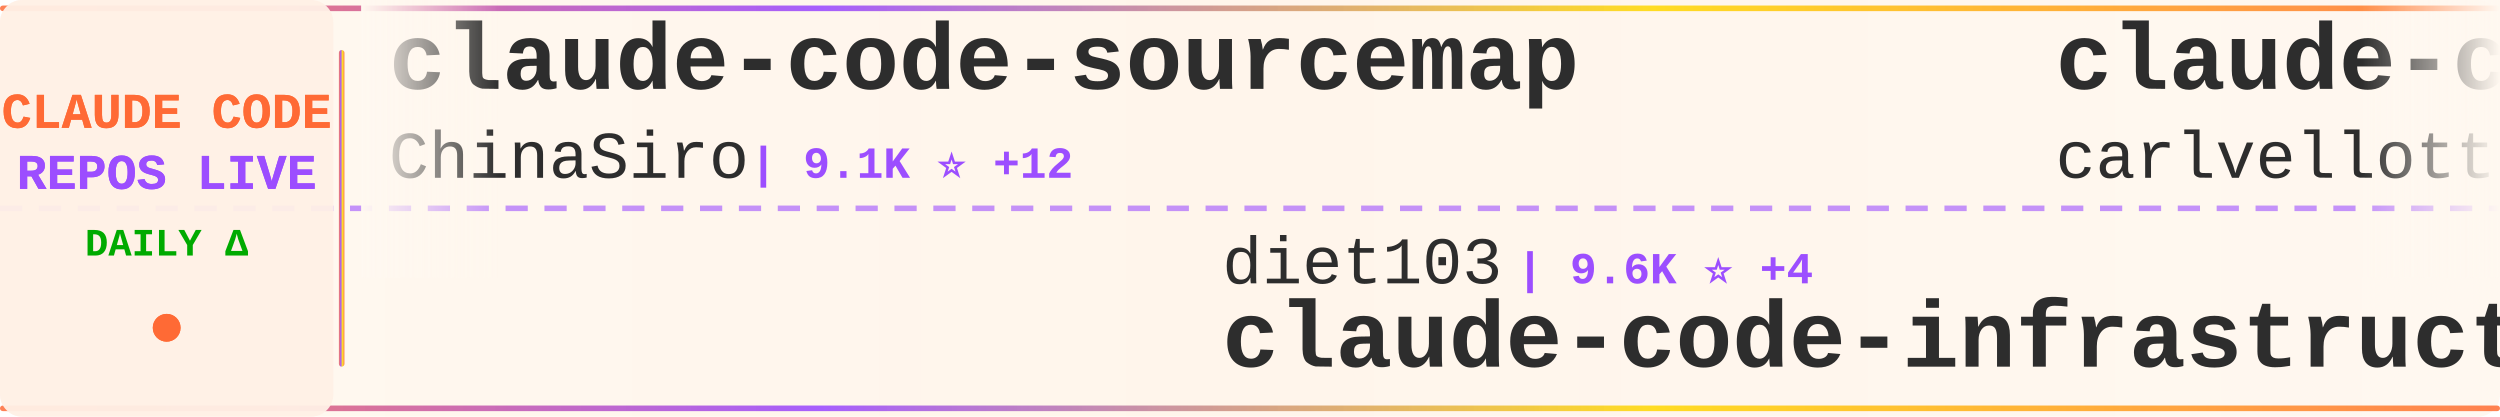
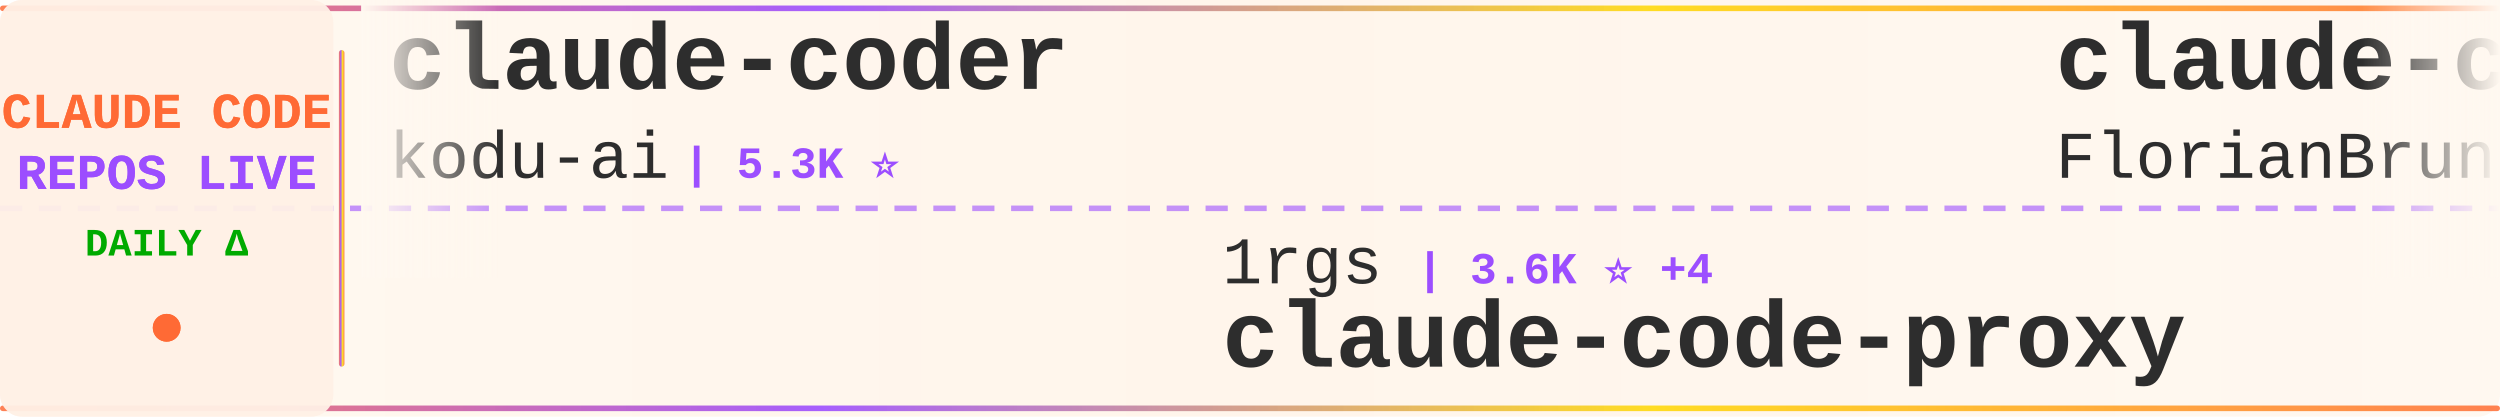
<svg xmlns="http://www.w3.org/2000/svg" width="900" height="150">
  <defs>
    <linearGradient id="tickerBg" x1="0%" y1="0%" x2="100%" y2="0%">
      <stop offset="0%" style="stop-color:#fff8f0;stop-opacity:0.98" />
      <stop offset="50%" style="stop-color:#fff5eb;stop-opacity:1" />
      <stop offset="100%" style="stop-color:#fff8f0;stop-opacity:0.98" />
    </linearGradient>
    <linearGradient id="borderGrad" x1="0%" y1="0%" x2="100%" y2="0%">
      <stop offset="0%" style="stop-color:#FF6B35;stop-opacity:0.85">
        <animate attributeName="stop-opacity" values="0.85;1;0.85" dur="2s" repeatCount="indefinite" />
      </stop>
      <stop offset="33%" style="stop-color:#9C4EFF;stop-opacity:0.9">
        <animate attributeName="stop-opacity" values="0.9;1;0.9" dur="2.2s" repeatCount="indefinite" />
      </stop>
      <stop offset="66%" style="stop-color:#FFD700;stop-opacity:0.85">
        <animate attributeName="stop-opacity" values="0.85;1;0.85" dur="1.8s" repeatCount="indefinite" />
      </stop>
      <stop offset="100%" style="stop-color:#FF6B35;stop-opacity:0.85">
        <animate attributeName="stop-opacity" values="0.85;1;0.85" dur="2s" repeatCount="indefinite" />
      </stop>
    </linearGradient>
    <filter id="textGlow">
      <feGaussianBlur stdDeviation="0.15" result="coloredBlur" />
      <feMerge>
        <feMergeNode in="coloredBlur" />
        <feMergeNode in="SourceGraphic" />
      </feMerge>
    </filter>
    <filter id="metricGlow">
      <feGaussianBlur stdDeviation="0.2" result="coloredBlur" />
      <feMerge>
        <feMergeNode in="coloredBlur" />
        <feMergeNode in="SourceGraphic" />
      </feMerge>
    </filter>
    <linearGradient id="leftFade" x1="0%" y1="0%" x2="100%" y2="0%">
      <stop offset="0%" style="stop-color:#fff8f0;stop-opacity:1" />
      <stop offset="100%" style="stop-color:#fff8f0;stop-opacity:0" />
    </linearGradient>
    <linearGradient id="rightFade" x1="0%" y1="0%" x2="100%" y2="0%">
      <stop offset="0%" style="stop-color:#fff8f0;stop-opacity:0" />
      <stop offset="100%" style="stop-color:#fff8f0;stop-opacity:1" />
    </linearGradient>
  </defs>
  <rect width="900" height="150" fill="url(#tickerBg)" rx="8" />
  <rect x="0" y="2" width="900" height="2" fill="url(#borderGrad)" rx="1" />
  <rect x="0" y="146" width="900" height="2" fill="url(#borderGrad)" rx="1" />
  <line x1="0" y1="75" x2="900" y2="75" stroke="#9C4EFF" stroke-width="2" stroke-dasharray="8 6" opacity="0.6" />
  <rect x="0" y="0" width="120" height="150" fill="#fff0e6" opacity="0.95" rx="8" />
  <text x="60" y="46" font-family="'Courier New', monospace" font-size="18" font-weight="bold" fill="#FF6B35" text-anchor="middle" filter="url(#textGlow)">
    CLAUDE CODE
  </text>
  <text x="60" y="68" font-family="'Courier New', monospace" font-size="18" font-weight="bold" fill="#9C4EFF" text-anchor="middle" filter="url(#textGlow)">
    REPOS LIVE
  </text>
  <text x="60" y="92" font-family="'Courier New', monospace" font-size="14" font-weight="bold" fill="#00aa00" text-anchor="middle">
    DAILY Δ
  </text>
  <circle cx="60" cy="118" r="5" fill="#FF6B35" filter="url(#metricGlow)">
    <animate attributeName="r" values="4;6;4" dur="1.5s" repeatCount="indefinite" />
    <animate attributeName="opacity" values="0.6;1;0.6" dur="1.5s" repeatCount="indefinite" />
  </circle>
  <rect x="122" y="18" width="2" height="114" fill="url(#borderGrad)" rx="1" />
  <clipPath id="tickerClip">
    <rect x="130" y="0" width="770" height="150" />
  </clipPath>
  <g clip-path="url(#tickerClip)">
    <g id="tickerItems">
      <animateTransform attributeName="transform" attributeType="XML" type="translate" from="0 0" to="-3000 0" dur="54s" repeatCount="indefinite" />
      <g transform="translate(0, 0)">
-         <text x="140" y="32" font-family="'Courier New', monospace" font-size="34" font-weight="bold" fill="#2d2d2d">claude-code-sourcemap</text>
-         <text x="140" y="64" font-family="'Courier New', monospace" font-size="24" font-weight="normal" fill="#2d2d2d" opacity="1.0">ChinaSiro</text>
-         <text x="270" y="64" font-family="'Courier New', monospace" font-size="16" font-weight="bold" fill="#9C4EFF"> | 9.1K ⭐ +12</text>
+         <text x="140" y="32" font-family="'Courier New', monospace" font-size="34" font-weight="bold" fill="#2d2d2d">claude-coder</text>
+         <text x="140" y="64" font-family="'Courier New', monospace" font-size="24" font-weight="normal" fill="#2d2d2d" opacity="1.0">kodu-ai</text>
+         <text x="246" y="64" font-family="'Courier New', monospace" font-size="16" font-weight="bold" fill="#9C4EFF"> | 5.3K ⭐</text>
      </g>
      <g transform="translate(300, 0)">
-         <text x="140" y="102" font-family="'Courier New', monospace" font-size="24" font-weight="normal" fill="#2d2d2d" opacity="1.0">diet103</text>
-         <text x="246" y="102" font-family="'Courier New', monospace" font-size="16" font-weight="bold" fill="#9C4EFF"> | 9.6K ⭐ +4</text>
-         <text x="140" y="132" font-family="'Courier New', monospace" font-size="34" font-weight="bold" fill="#2d2d2d">claude-code-infrastructu...</text>
+         <text x="140" y="102" font-family="'Courier New', monospace" font-size="24" font-weight="normal" fill="#2d2d2d" opacity="1.0">1rgs</text>
+         <text x="210" y="102" font-family="'Courier New', monospace" font-size="16" font-weight="bold" fill="#9C4EFF"> | 3.6K ⭐ +4</text>
+         <text x="140" y="132" font-family="'Courier New', monospace" font-size="34" font-weight="bold" fill="#2d2d2d">claude-code-proxy</text>
      </g>
      <g transform="translate(600, 0)">
-         <text x="140" y="32" font-family="'Courier New', monospace" font-size="34" font-weight="bold" fill="#2d2d2d">claude-code-pm-course</text>
-         <text x="140" y="64" font-family="'Courier New', monospace" font-size="24" font-weight="normal" fill="#2d2d2d" opacity="1.0">carlvellotti</text>
-         <text x="306" y="64" font-family="'Courier New', monospace" font-size="16" font-weight="bold" fill="#9C4EFF"> | 2.0K ⭐ +2</text>
+         <text x="140" y="32" font-family="'Courier New', monospace" font-size="34" font-weight="bold" fill="#2d2d2d">claude-code-ultimate-gui...</text>
+         <text x="140" y="64" font-family="'Courier New', monospace" font-size="24" font-weight="normal" fill="#2d2d2d" opacity="1.0">FlorianBruniaux</text>
+         <text x="342" y="64" font-family="'Courier New', monospace" font-size="16" font-weight="bold" fill="#9C4EFF"> | 4.3K ⭐ +19</text>
      </g>
      <g transform="translate(900, 0)">
-         <text x="140" y="102" font-family="'Courier New', monospace" font-size="24" font-weight="normal" fill="#2d2d2d" opacity="1.0">ChrisWiles</text>
-         <text x="282" y="102" font-family="'Courier New', monospace" font-size="16" font-weight="bold" fill="#9C4EFF"> | 5.9K ⭐ +3</text>
-         <text x="140" y="132" font-family="'Courier New', monospace" font-size="34" font-weight="bold" fill="#2d2d2d">claude-code-showcase</text>
+         <text x="140" y="102" font-family="'Courier New', monospace" font-size="24" font-weight="normal" fill="#2d2d2d" opacity="1.0">fuergaosi233</text>
+         <text x="306" y="102" font-family="'Courier New', monospace" font-size="16" font-weight="bold" fill="#9C4EFF"> | 2.6K ⭐ +1</text>
+         <text x="140" y="132" font-family="'Courier New', monospace" font-size="34" font-weight="bold" fill="#2d2d2d">claude-code-proxy</text>
      </g>
      <g transform="translate(1200, 0)">
-         <text x="140" y="32" font-family="'Courier New', monospace" font-size="34" font-weight="bold" fill="#2d2d2d">my-claude-code-setup</text>
-         <text x="140" y="64" font-family="'Courier New', monospace" font-size="24" font-weight="normal" fill="#2d2d2d" opacity="1.0">centminmod</text>
-         <text x="282" y="64" font-family="'Courier New', monospace" font-size="16" font-weight="bold" fill="#9C4EFF"> | 2.3K ⭐ +3</text>
+         <text x="140" y="32" font-family="'Courier New', monospace" font-size="34" font-weight="bold" fill="#2d2d2d">claude-code-settings</text>
+         <text x="140" y="64" font-family="'Courier New', monospace" font-size="24" font-weight="normal" fill="#2d2d2d" opacity="1.0">feiskyer</text>
+         <text x="258" y="64" font-family="'Courier New', monospace" font-size="16" font-weight="bold" fill="#9C4EFF"> | 1.5K ⭐ +3</text>
      </g>
      <g transform="translate(1500, 0)">
-         <text x="140" y="102" font-family="'Courier New', monospace" font-size="24" font-weight="normal" fill="#2d2d2d" opacity="1.0">snarktank</text>
-         <text x="270" y="102" font-family="'Courier New', monospace" font-size="16" font-weight="bold" fill="#9C4EFF"> | 18.8K ⭐ +41</text>
-         <text x="140" y="132" font-family="'Courier New', monospace" font-size="34" font-weight="bold" fill="#2d2d2d">ralph</text>
+         <text x="140" y="102" font-family="'Courier New', monospace" font-size="24" font-weight="normal" fill="#2d2d2d" opacity="1.0">zebbern</text>
+         <text x="246" y="102" font-family="'Courier New', monospace" font-size="16" font-weight="bold" fill="#9C4EFF"> | 4.1K ⭐ +2</text>
+         <text x="140" y="132" font-family="'Courier New', monospace" font-size="34" font-weight="bold" fill="#2d2d2d">claude-code-guide</text>
      </g>
      <g transform="translate(1800, 0)">
-         <text x="140" y="32" font-family="'Courier New', monospace" font-size="34" font-weight="bold" fill="#2d2d2d">Claude-Code</text>
-         <text x="140" y="64" font-family="'Courier New', monospace" font-size="24" font-weight="normal" fill="#2d2d2d" opacity="1.0">pengchengneo</text>
-         <text x="306" y="64" font-family="'Courier New', monospace" font-size="16" font-weight="bold" fill="#9C4EFF"> | 1.3K ⭐ +7</text>
+         <text x="140" y="32" font-family="'Courier New', monospace" font-size="34" font-weight="bold" fill="#2d2d2d">claude-code-rust</text>
+         <text x="140" y="64" font-family="'Courier New', monospace" font-size="24" font-weight="normal" fill="#2d2d2d" opacity="1.0">lorryjovens-hub</text>
+         <text x="342" y="64" font-family="'Courier New', monospace" font-size="16" font-weight="bold" fill="#9C4EFF"> | 1.6K ⭐ +6</text>
      </g>
      <g transform="translate(2100, 0)">
-         <text x="140" y="102" font-family="'Courier New', monospace" font-size="24" font-weight="normal" fill="#2d2d2d" opacity="1.0">disler</text>
-         <text x="234" y="102" font-family="'Courier New', monospace" font-size="16" font-weight="bold" fill="#9C4EFF"> | 3.6K ⭐ +6</text>
-         <text x="140" y="132" font-family="'Courier New', monospace" font-size="34" font-weight="bold" fill="#2d2d2d">claude-code-hooks-master...</text>
+         <text x="140" y="102" font-family="'Courier New', monospace" font-size="24" font-weight="normal" fill="#2d2d2d" opacity="1.0">luongnv89</text>
+         <text x="270" y="102" font-family="'Courier New', monospace" font-size="16" font-weight="bold" fill="#9C4EFF"> | 32.2K ⭐ +175</text>
+         <text x="140" y="132" font-family="'Courier New', monospace" font-size="34" font-weight="bold" fill="#2d2d2d">claude-howto</text>
      </g>
      <g transform="translate(2400, 0)">
+         <text x="140" y="32" font-family="'Courier New', monospace" font-size="34" font-weight="bold" fill="#2d2d2d">CLIProxyAPI</text>
+         <text x="140" y="64" font-family="'Courier New', monospace" font-size="24" font-weight="normal" fill="#2d2d2d" opacity="1.0">router-for-me</text>
+         <text x="318" y="64" font-family="'Courier New', monospace" font-size="16" font-weight="bold" fill="#9C4EFF"> | 31.8K ⭐ +185</text>
+       </g>
+       <g transform="translate(2700, 0)">
+         <text x="140" y="102" font-family="'Courier New', monospace" font-size="24" font-weight="normal" fill="#2d2d2d" opacity="1.0">Piebald-AI</text>
+         <text x="282" y="102" font-family="'Courier New', monospace" font-size="16" font-weight="bold" fill="#9C4EFF"> | 10.1K ⭐ +16</text>
+         <text x="140" y="132" font-family="'Courier New', monospace" font-size="34" font-weight="bold" fill="#2d2d2d">claude-code-system-promp...</text>
+       </g>
+       <g transform="translate(3000, 0)">
+         <text x="140" y="32" font-family="'Courier New', monospace" font-size="34" font-weight="bold" fill="#2d2d2d">claude-coder</text>
+         <text x="140" y="64" font-family="'Courier New', monospace" font-size="24" font-weight="normal" fill="#2d2d2d" opacity="1.0">kodu-ai</text>
+         <text x="246" y="64" font-family="'Courier New', monospace" font-size="16" font-weight="bold" fill="#9C4EFF"> | 5.3K ⭐</text>
+       </g>
+       <g transform="translate(3300, 0)">
+         <text x="140" y="102" font-family="'Courier New', monospace" font-size="24" font-weight="normal" fill="#2d2d2d" opacity="1.0">1rgs</text>
+         <text x="210" y="102" font-family="'Courier New', monospace" font-size="16" font-weight="bold" fill="#9C4EFF"> | 3.6K ⭐ +4</text>
+         <text x="140" y="132" font-family="'Courier New', monospace" font-size="34" font-weight="bold" fill="#2d2d2d">claude-code-proxy</text>
+       </g>
+       <g transform="translate(3600, 0)">
        <text x="140" y="32" font-family="'Courier New', monospace" font-size="34" font-weight="bold" fill="#2d2d2d">claude-code-ultimate-gui...</text>
        <text x="140" y="64" font-family="'Courier New', monospace" font-size="24" font-weight="normal" fill="#2d2d2d" opacity="1.0">FlorianBruniaux</text>
-         <text x="342" y="64" font-family="'Courier New', monospace" font-size="16" font-weight="bold" fill="#9C4EFF"> | 4.3K ⭐ +18</text>
-       </g>
-       <g transform="translate(2700, 0)">
-         <text x="140" y="102" font-family="'Courier New', monospace" font-size="24" font-weight="normal" fill="#2d2d2d" opacity="1.0">AprilNEA</text>
-         <text x="258" y="102" font-family="'Courier New', monospace" font-size="16" font-weight="bold" fill="#9C4EFF"> | 377 ⭐</text>
-         <text x="140" y="132" font-family="'Courier New', monospace" font-size="34" font-weight="bold" fill="#2d2d2d">claude-code-source</text>
-       </g>
-       <g transform="translate(3000, 0)">
-         <text x="140" y="32" font-family="'Courier New', monospace" font-size="34" font-weight="bold" fill="#2d2d2d">claude-code-sourcemap</text>
-         <text x="140" y="64" font-family="'Courier New', monospace" font-size="24" font-weight="normal" fill="#2d2d2d" opacity="1.0">ChinaSiro</text>
-         <text x="270" y="64" font-family="'Courier New', monospace" font-size="16" font-weight="bold" fill="#9C4EFF"> | 9.1K ⭐ +12</text>
-       </g>
-       <g transform="translate(3300, 0)">
-         <text x="140" y="102" font-family="'Courier New', monospace" font-size="24" font-weight="normal" fill="#2d2d2d" opacity="1.0">diet103</text>
-         <text x="246" y="102" font-family="'Courier New', monospace" font-size="16" font-weight="bold" fill="#9C4EFF"> | 9.6K ⭐ +4</text>
-         <text x="140" y="132" font-family="'Courier New', monospace" font-size="34" font-weight="bold" fill="#2d2d2d">claude-code-infrastructu...</text>
-       </g>
-       <g transform="translate(3600, 0)">
-         <text x="140" y="32" font-family="'Courier New', monospace" font-size="34" font-weight="bold" fill="#2d2d2d">claude-code-pm-course</text>
-         <text x="140" y="64" font-family="'Courier New', monospace" font-size="24" font-weight="normal" fill="#2d2d2d" opacity="1.0">carlvellotti</text>
-         <text x="306" y="64" font-family="'Courier New', monospace" font-size="16" font-weight="bold" fill="#9C4EFF"> | 2.0K ⭐ +2</text>
+         <text x="342" y="64" font-family="'Courier New', monospace" font-size="16" font-weight="bold" fill="#9C4EFF"> | 4.3K ⭐ +19</text>
      </g>
      <g transform="translate(3900, 0)">
-         <text x="140" y="102" font-family="'Courier New', monospace" font-size="24" font-weight="normal" fill="#2d2d2d" opacity="1.0">ChrisWiles</text>
-         <text x="282" y="102" font-family="'Courier New', monospace" font-size="16" font-weight="bold" fill="#9C4EFF"> | 5.9K ⭐ +3</text>
-         <text x="140" y="132" font-family="'Courier New', monospace" font-size="34" font-weight="bold" fill="#2d2d2d">claude-code-showcase</text>
+         <text x="140" y="102" font-family="'Courier New', monospace" font-size="24" font-weight="normal" fill="#2d2d2d" opacity="1.0">fuergaosi233</text>
+         <text x="306" y="102" font-family="'Courier New', monospace" font-size="16" font-weight="bold" fill="#9C4EFF"> | 2.6K ⭐ +1</text>
+         <text x="140" y="132" font-family="'Courier New', monospace" font-size="34" font-weight="bold" fill="#2d2d2d">claude-code-proxy</text>
      </g>
    </g>
  </g>
  <rect x="130" y="0" width="50" height="100" fill="url(#leftFade)" />
  <rect x="850" y="0" width="50" height="100" fill="url(#rightFade)" />
</svg>
